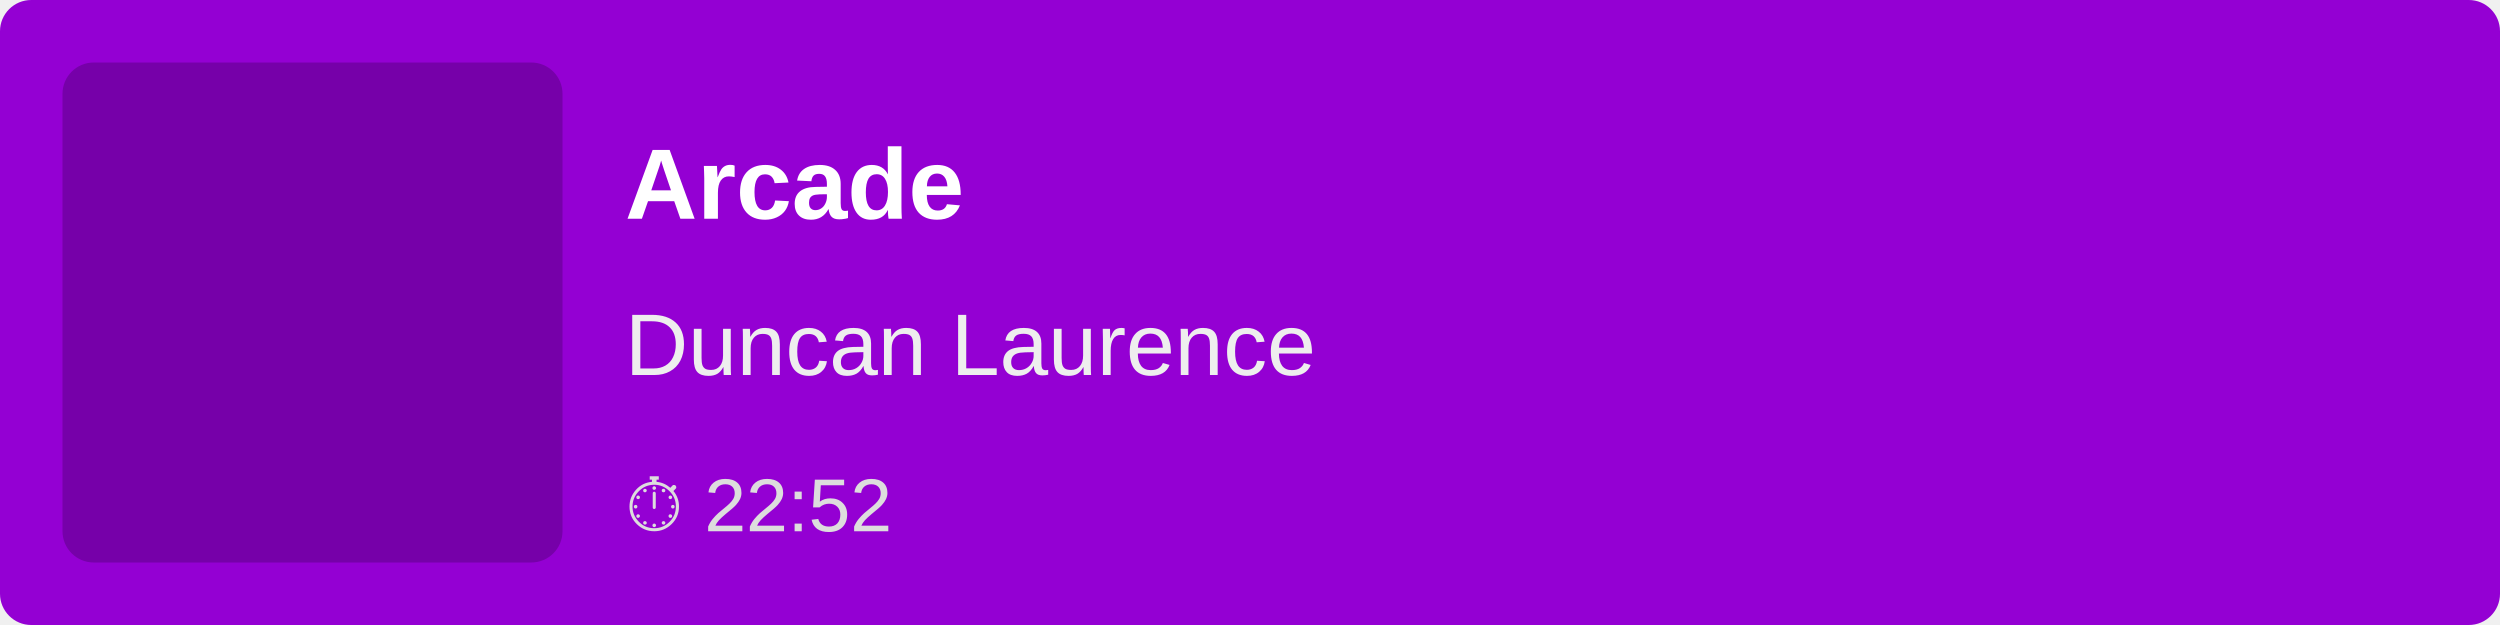
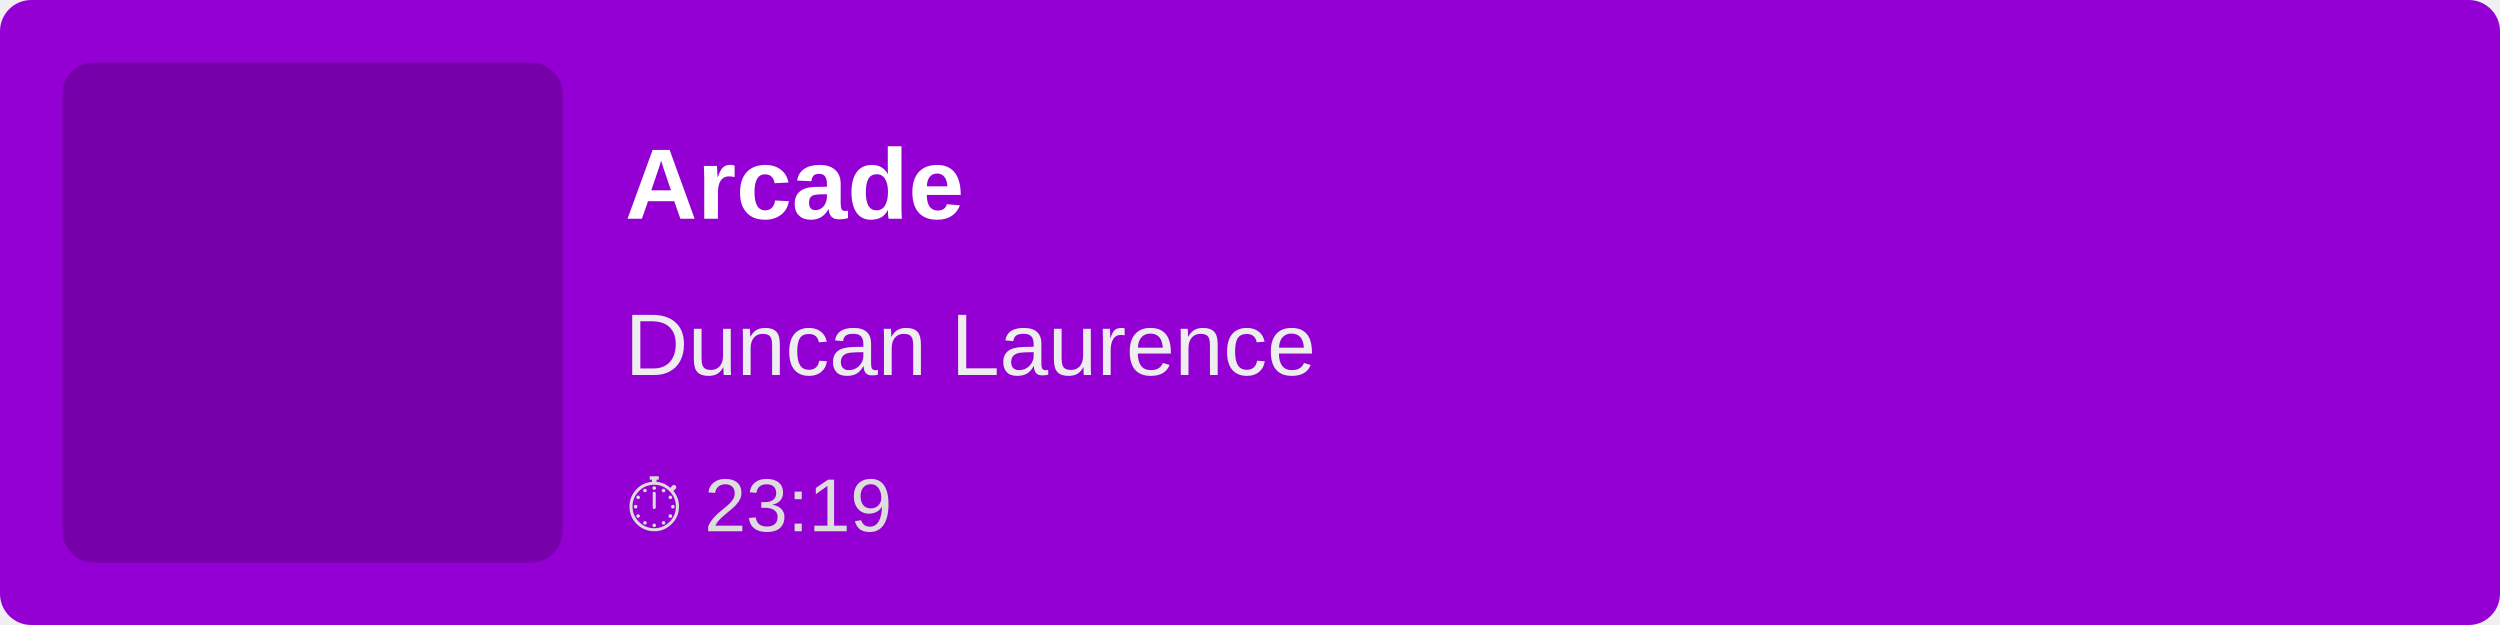
<svg xmlns="http://www.w3.org/2000/svg" width="400" height="100">
  <rect width="100%" height="100%" fill="#9400D3" rx="5" />
  <rect x="10" y="10" width="80" height="80" fill="rgba(0,0,0,0.2)" rx="5" />
  <text x="100" y="35" font-family="Arial, sans-serif" font-size="16" fill="white" font-weight="bold">
        Arcade
    </text>
  <text x="100" y="60" font-family="Arial, sans-serif" font-size="14" fill="#EEE">
        Duncan Laurence
    </text>
  <text x="100" y="85" font-family="Arial, sans-serif" font-size="12" fill="#DDD">
-         ⏱ 22:52
+         ⏱ 23:19
    </text>
</svg>
